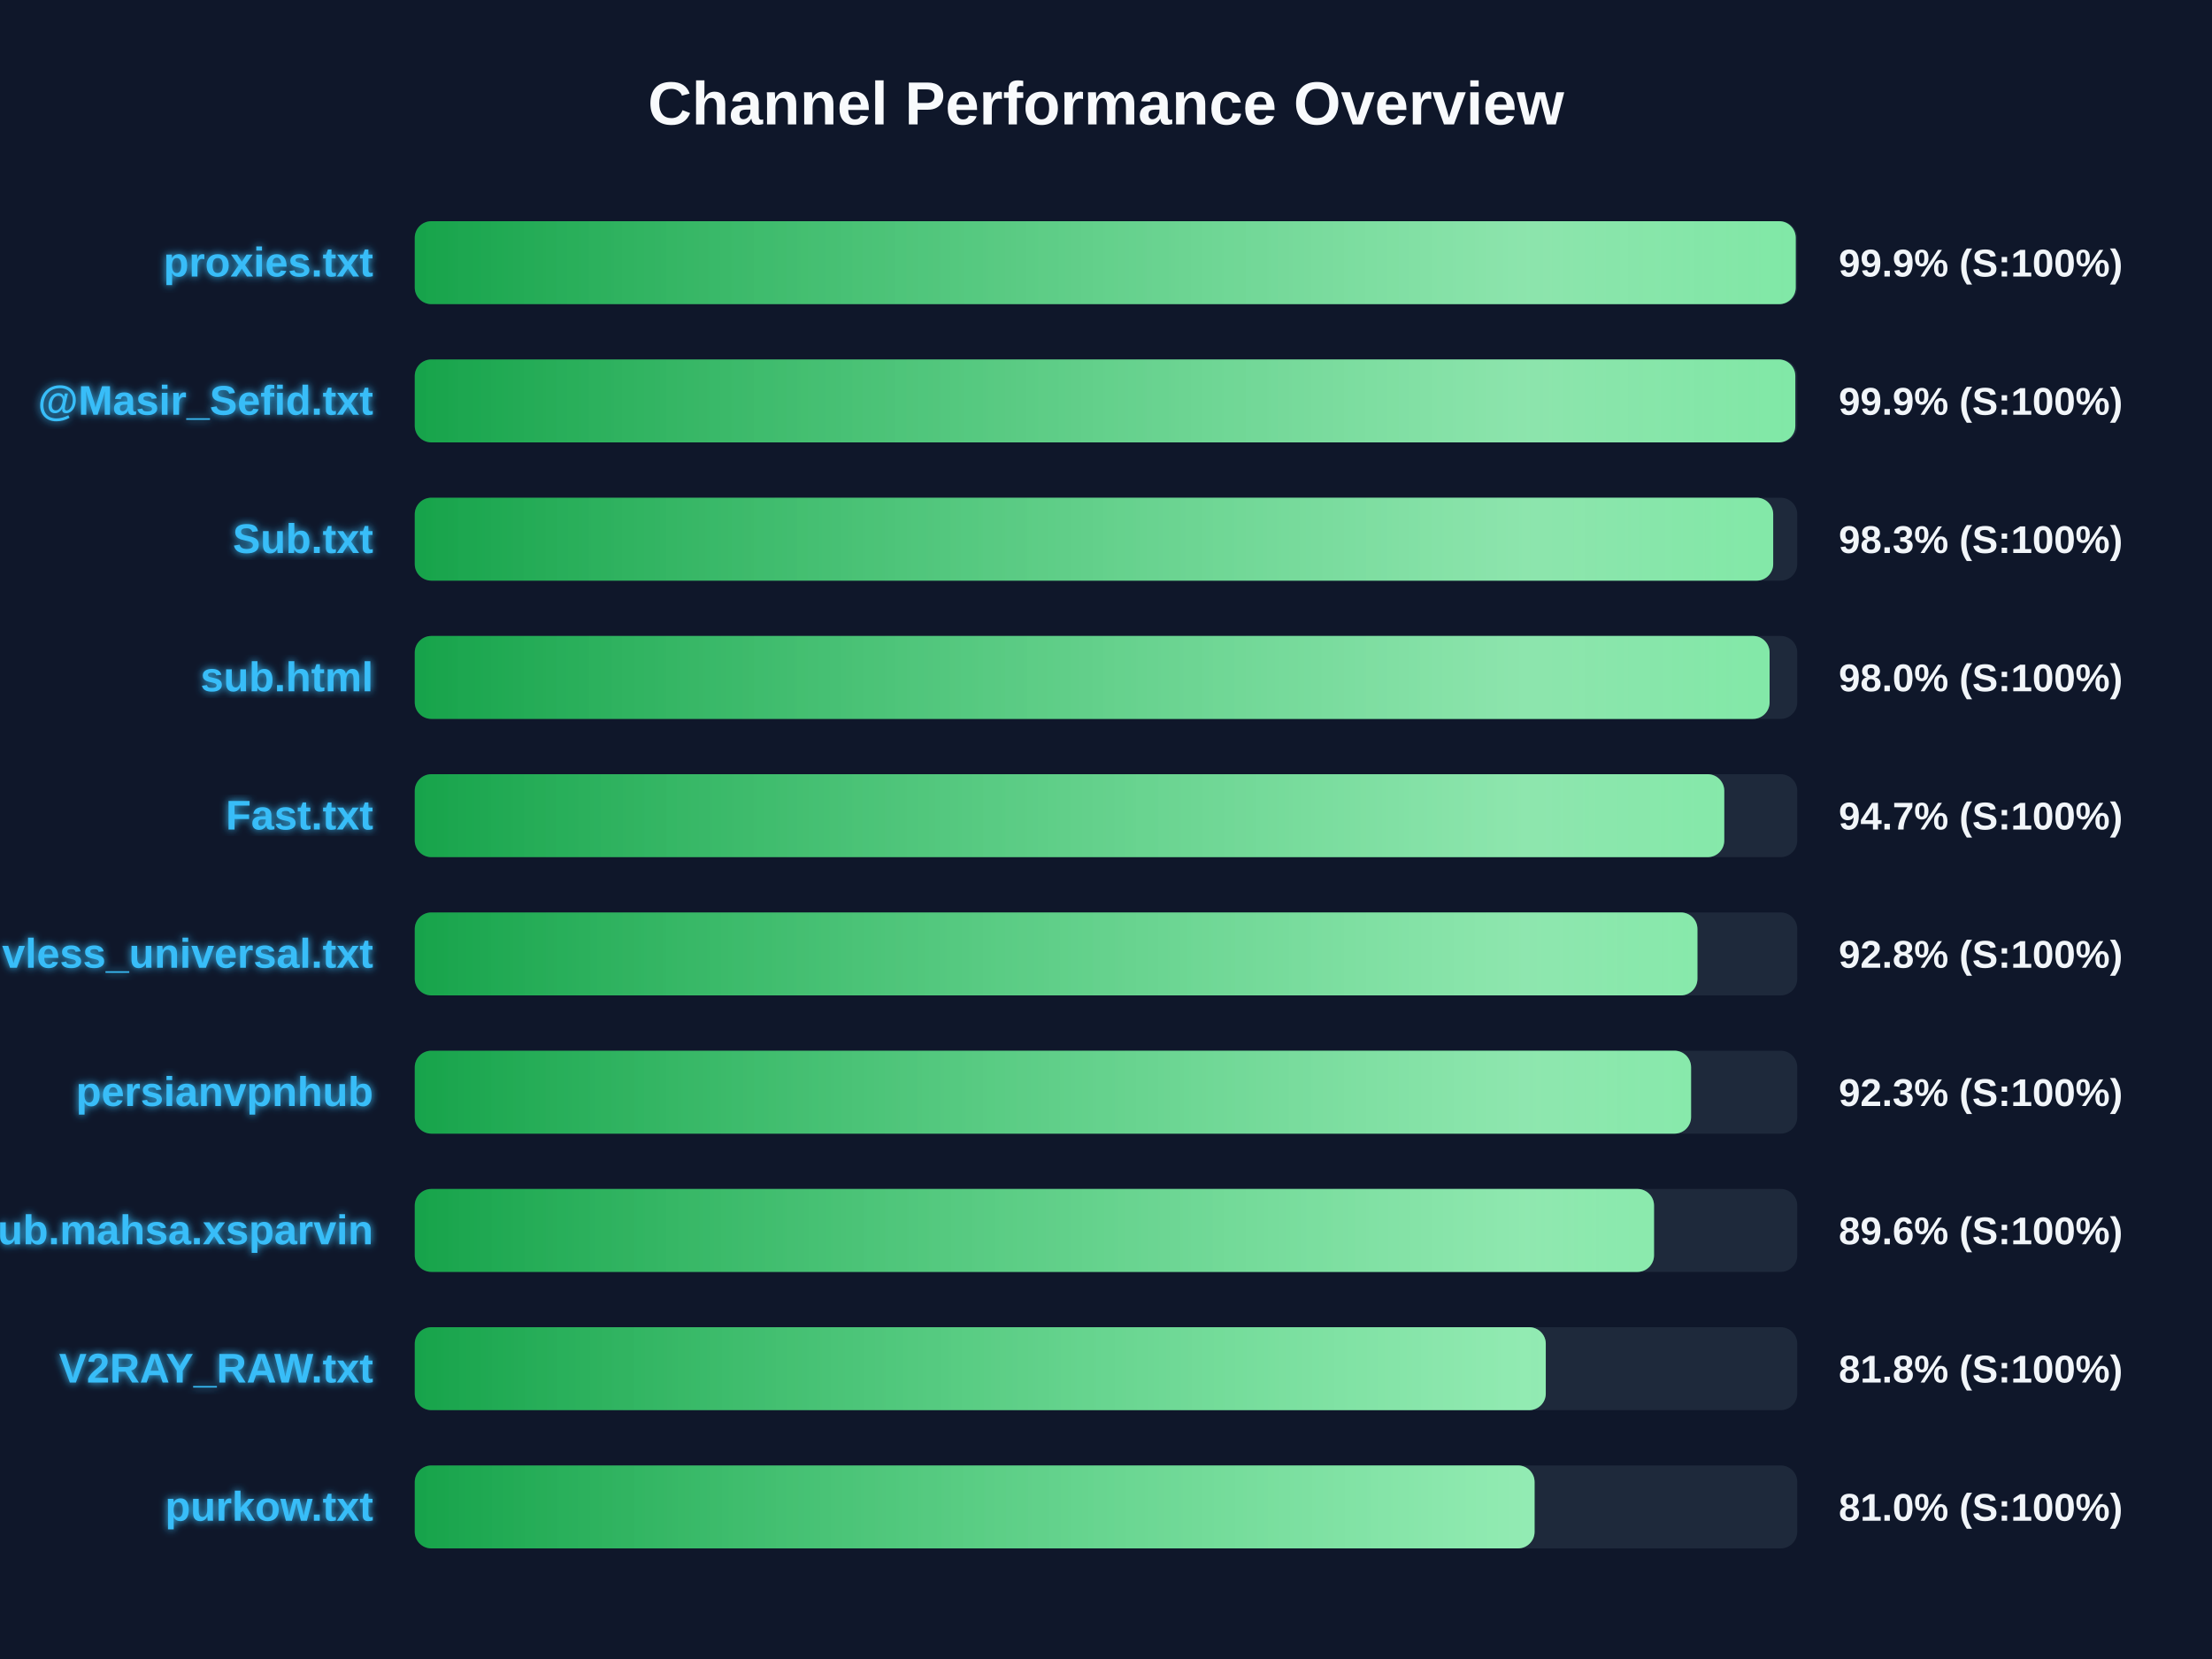
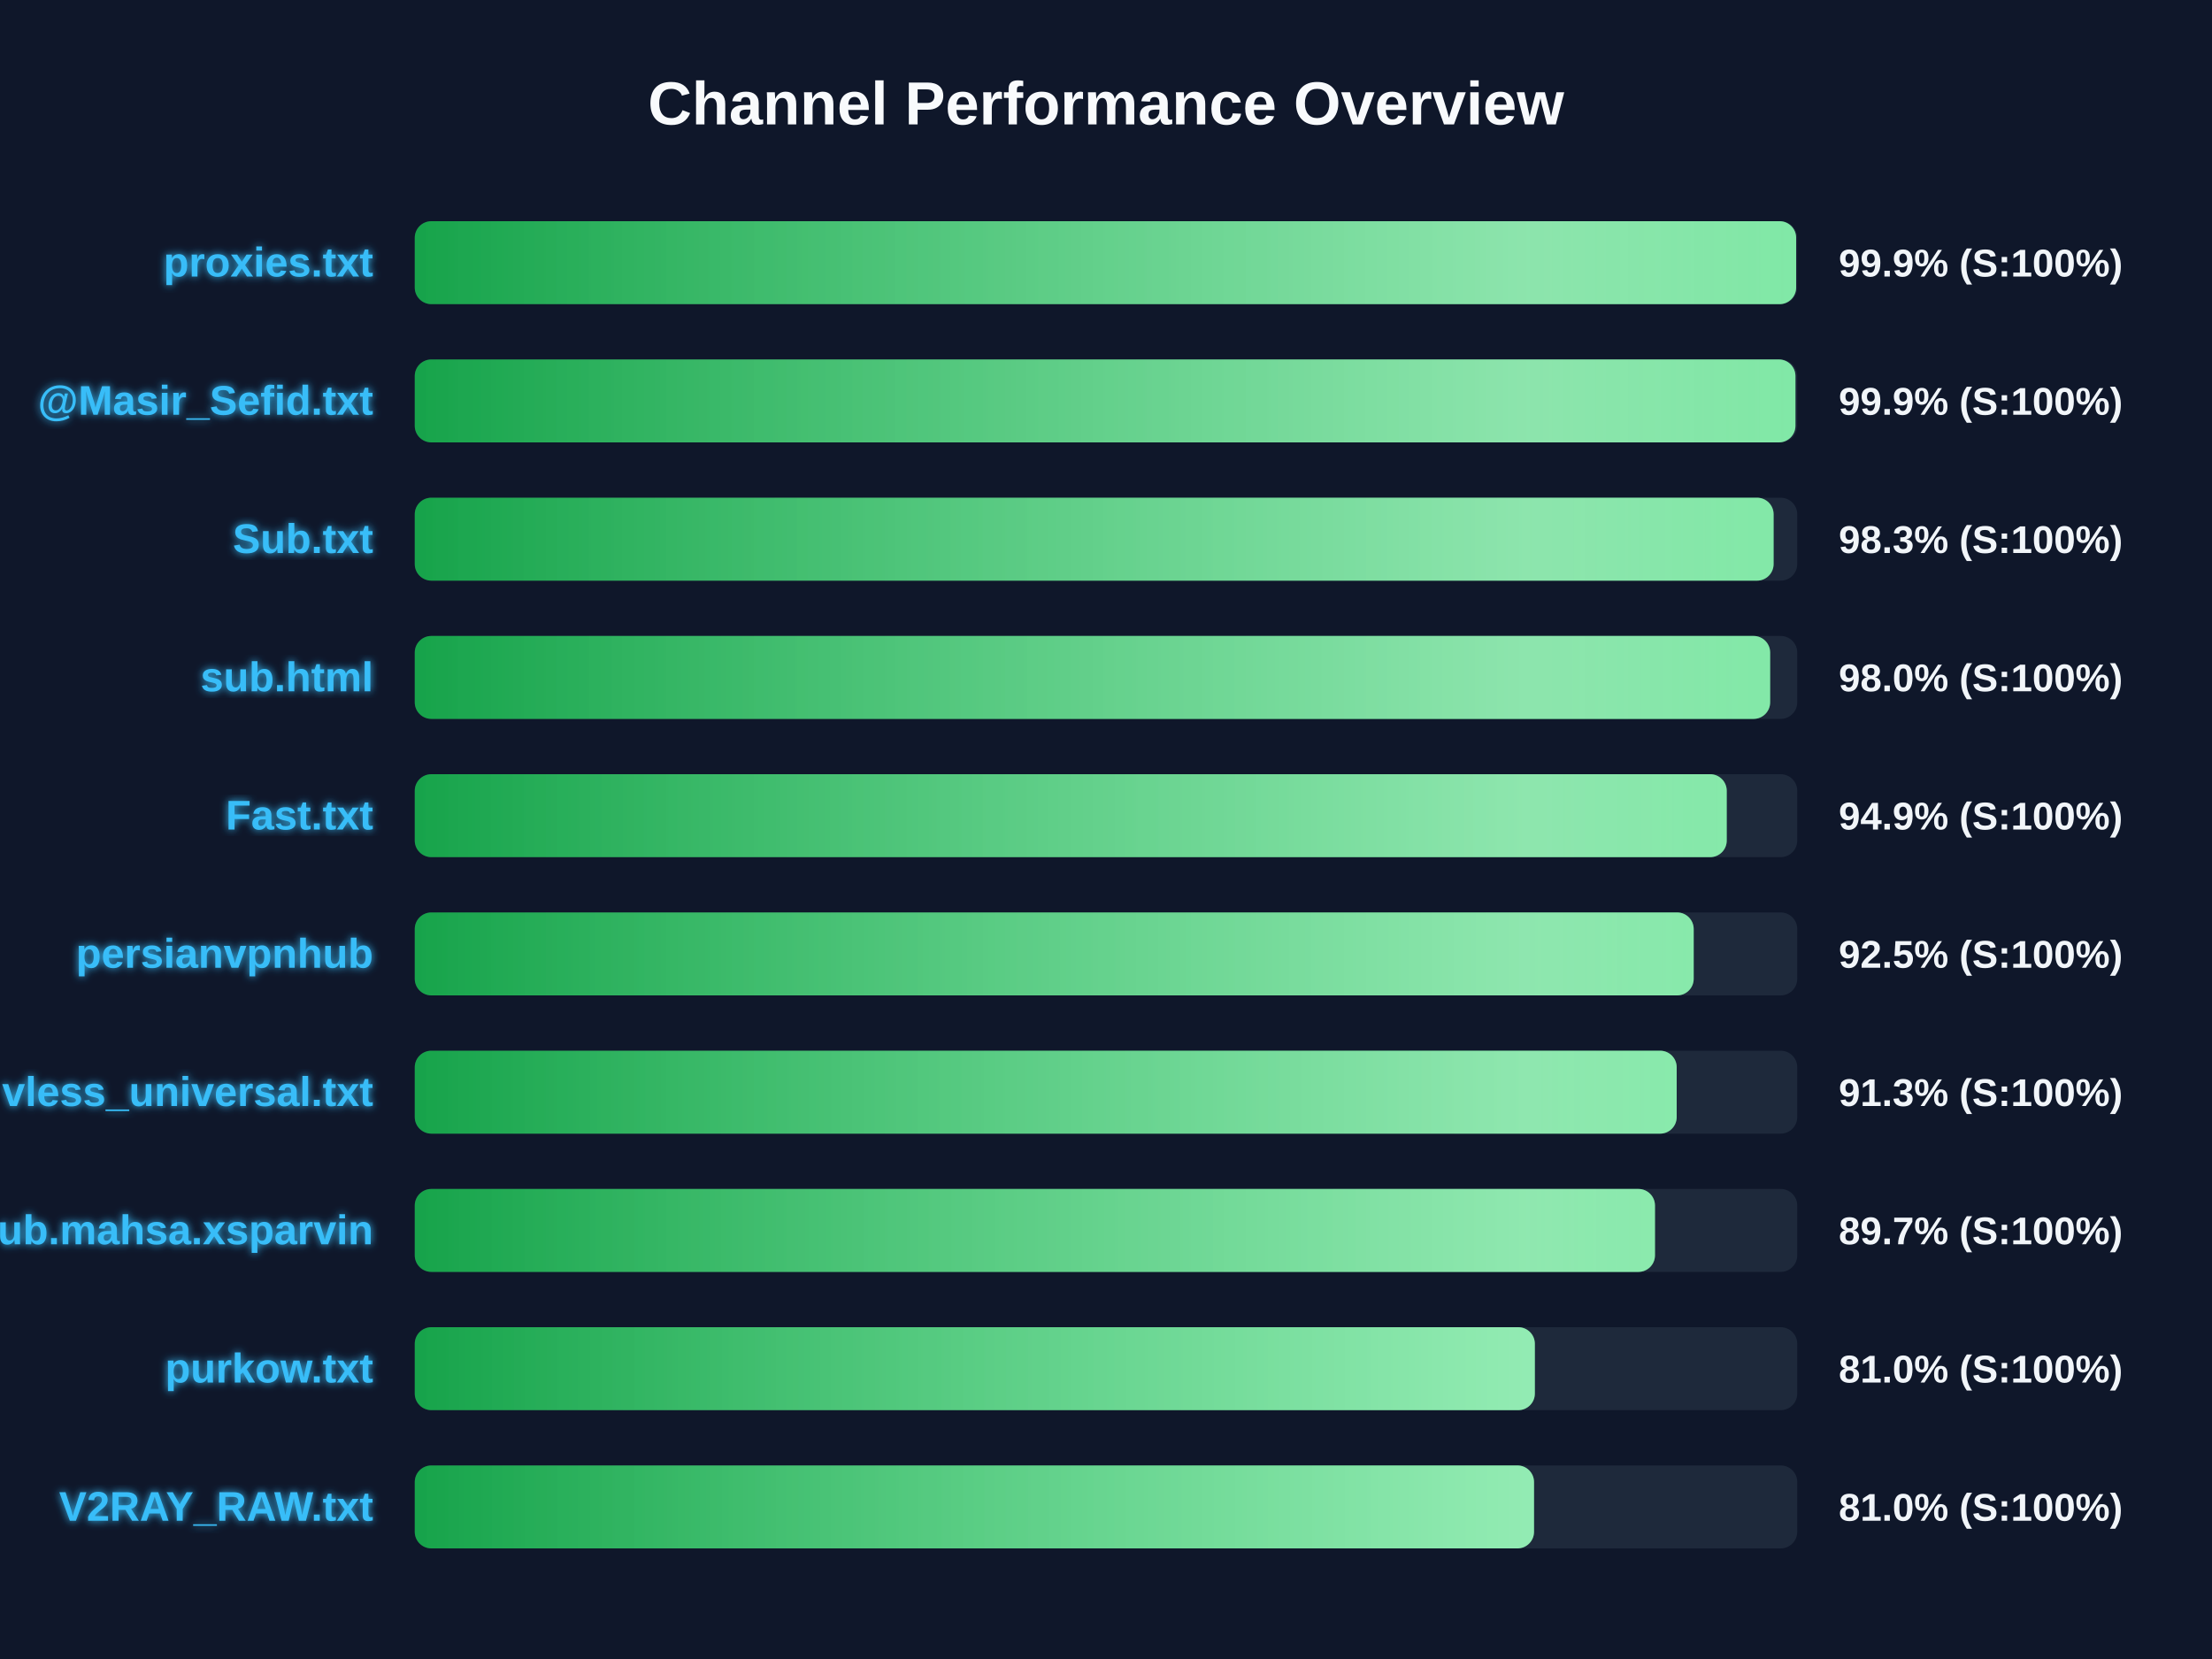
<svg xmlns="http://www.w3.org/2000/svg" width="800" height="600" version="1.1">
  <defs>
    <linearGradient id="grad-green" x1="0%" y1="0%" x2="100%" y2="0%">
      <stop offset="0%" stop-color="#16a34a" />
      <stop offset="100%" stop-color="#4ade80" />
    </linearGradient>
    <linearGradient id="grad-yellow" x1="0%" y1="0%" x2="100%" y2="0%">
      <stop offset="0%" stop-color="#ca8a04" />
      <stop offset="100%" stop-color="#fde047" />
    </linearGradient>
    <linearGradient id="grad-red" x1="0%" y1="0%" x2="100%" y2="0%">
      <stop offset="0%" stop-color="#dc2626" />
      <stop offset="100%" stop-color="#f87171" />
    </linearGradient>
    <linearGradient id="shimmer" x1="0%" y1="0%" x2="100%" y2="0%">
      <stop offset="0%" stop-color="rgba(255,255,255,0)" />
      <stop offset="50%" stop-color="rgba(255,255,255,0.4)" />
      <stop offset="100%" stop-color="rgba(255,255,255,0)" />
    </linearGradient>
    <filter id="glow" x="-20%" y="-20%" width="140%" height="140%">
      <feGaussianBlur stdDeviation="1.5" result="blur" />
      <feComposite in="SourceGraphic" in2="blur" operator="over" />
    </filter>
  </defs>
  <style>
        .bg-rect { fill: #0f172a; }
        .title { font: bold 22px 'Segoe UI', Arial, sans-serif; fill: #f8fafc; }
        .row { font: bold 15px 'Segoe UI', Arial, sans-serif; fill: #38bdf8; filter: url(#glow); }
        .score { font: bold 14px 'Segoe UI', Arial, sans-serif; fill: #f1f5f9; }
        @keyframes shimmer-anim {
            0% { transform: translateX(-100%); }
            100% { transform: translateX(200%); }
        }
        .shimmer-rect {
            animation: shimmer-anim 2.5s infinite linear;
        }
    </style>
  <rect width="100%" height="100%" class="bg-rect" />
  <text x="400" y="45" text-anchor="middle" class="title">Channel Performance Overview</text>
  <rect x="150" y="80" width="500" height="30" fill="#1e293b" rx="6" />
  <clipPath id="clip-0">
-     <rect x="150" y="80" width="499.45" height="30" rx="6" />
+     <rect x="150" y="80" width="499.6" height="30" rx="6" />
  </clipPath>
-   <rect x="150" y="80" width="499.45" height="30" fill="url(#grad-green)" rx="6" />
+   <rect x="150" y="80" width="499.6" height="30" fill="url(#grad-green)" rx="6" />
  <g clip-path="url(#clip-0)">
    <rect x="150" y="80" width="100%" height="30" fill="url(#shimmer)" class="shimmer-rect" />
  </g>
  <text x="135" y="100" text-anchor="end" class="row">proxies.txt</text>
  <text x="665" y="100" text-anchor="start" class="score">99.9% (S:100%)</text>
  <rect x="150" y="130" width="500" height="30" fill="#1e293b" rx="6" />
  <clipPath id="clip-1">
-     <rect x="150" y="130" width="499.3" height="30" rx="6" />
+     <rect x="150" y="130" width="499.35" height="30" rx="6" />
  </clipPath>
-   <rect x="150" y="130" width="499.3" height="30" fill="url(#grad-green)" rx="6" />
+   <rect x="150" y="130" width="499.35" height="30" fill="url(#grad-green)" rx="6" />
  <g clip-path="url(#clip-1)">
    <rect x="150" y="130" width="100%" height="30" fill="url(#shimmer)" class="shimmer-rect" />
  </g>
  <text x="135" y="150" text-anchor="end" class="row">@Masir_Sefid.txt</text>
  <text x="665" y="150" text-anchor="start" class="score">99.9% (S:100%)</text>
  <rect x="150" y="180" width="500" height="30" fill="#1e293b" rx="6" />
  <clipPath id="clip-2">
-     <rect x="150" y="180" width="491.3" height="30" rx="6" />
+     <rect x="150" y="180" width="491.45" height="30" rx="6" />
  </clipPath>
-   <rect x="150" y="180" width="491.3" height="30" fill="url(#grad-green)" rx="6" />
+   <rect x="150" y="180" width="491.45" height="30" fill="url(#grad-green)" rx="6" />
  <g clip-path="url(#clip-2)">
    <rect x="150" y="180" width="100%" height="30" fill="url(#shimmer)" class="shimmer-rect" />
  </g>
  <text x="135" y="200" text-anchor="end" class="row">Sub.txt</text>
  <text x="665" y="200" text-anchor="start" class="score">98.3% (S:100%)</text>
  <rect x="150" y="230" width="500" height="30" fill="#1e293b" rx="6" />
  <clipPath id="clip-3">
-     <rect x="150" y="230" width="490.0" height="30" rx="6" />
+     <rect x="150" y="230" width="490.2" height="30" rx="6" />
  </clipPath>
-   <rect x="150" y="230" width="490.0" height="30" fill="url(#grad-green)" rx="6" />
+   <rect x="150" y="230" width="490.2" height="30" fill="url(#grad-green)" rx="6" />
  <g clip-path="url(#clip-3)">
    <rect x="150" y="230" width="100%" height="30" fill="url(#shimmer)" class="shimmer-rect" />
  </g>
  <text x="135" y="250" text-anchor="end" class="row">sub.html</text>
  <text x="665" y="250" text-anchor="start" class="score">98.0% (S:100%)</text>
  <rect x="150" y="280" width="500" height="30" fill="#1e293b" rx="6" />
  <clipPath id="clip-4">
-     <rect x="150" y="280" width="473.6" height="30" rx="6" />
+     <rect x="150" y="280" width="474.5" height="30" rx="6" />
  </clipPath>
-   <rect x="150" y="280" width="473.6" height="30" fill="url(#grad-green)" rx="6" />
+   <rect x="150" y="280" width="474.5" height="30" fill="url(#grad-green)" rx="6" />
  <g clip-path="url(#clip-4)">
    <rect x="150" y="280" width="100%" height="30" fill="url(#shimmer)" class="shimmer-rect" />
  </g>
  <text x="135" y="300" text-anchor="end" class="row">Fast.txt</text>
-   <text x="665" y="300" text-anchor="start" class="score">94.7% (S:100%)</text>
+   <text x="665" y="300" text-anchor="start" class="score">94.9% (S:100%)</text>
  <rect x="150" y="330" width="500" height="30" fill="#1e293b" rx="6" />
  <clipPath id="clip-5">
-     <rect x="150" y="330" width="463.9" height="30" rx="6" />
+     <rect x="150" y="330" width="462.55" height="30" rx="6" />
  </clipPath>
-   <rect x="150" y="330" width="463.9" height="30" fill="url(#grad-green)" rx="6" />
+   <rect x="150" y="330" width="462.55" height="30" fill="url(#grad-green)" rx="6" />
  <g clip-path="url(#clip-5)">
    <rect x="150" y="330" width="100%" height="30" fill="url(#shimmer)" class="shimmer-rect" />
  </g>
-   <text x="135" y="350" text-anchor="end" class="row">vless_universal.txt</text>
-   <text x="665" y="350" text-anchor="start" class="score">92.8% (S:100%)</text>
+   <text x="135" y="350" text-anchor="end" class="row">persianvpnhub</text>
+   <text x="665" y="350" text-anchor="start" class="score">92.5% (S:100%)</text>
  <rect x="150" y="380" width="500" height="30" fill="#1e293b" rx="6" />
  <clipPath id="clip-6">
-     <rect x="150" y="380" width="461.6" height="30" rx="6" />
+     <rect x="150" y="380" width="456.4" height="30" rx="6" />
  </clipPath>
-   <rect x="150" y="380" width="461.6" height="30" fill="url(#grad-green)" rx="6" />
+   <rect x="150" y="380" width="456.4" height="30" fill="url(#grad-green)" rx="6" />
  <g clip-path="url(#clip-6)">
    <rect x="150" y="380" width="100%" height="30" fill="url(#shimmer)" class="shimmer-rect" />
  </g>
-   <text x="135" y="400" text-anchor="end" class="row">persianvpnhub</text>
-   <text x="665" y="400" text-anchor="start" class="score">92.3% (S:100%)</text>
+   <text x="135" y="400" text-anchor="end" class="row">vless_universal.txt</text>
+   <text x="665" y="400" text-anchor="start" class="score">91.3% (S:100%)</text>
  <rect x="150" y="430" width="500" height="30" fill="#1e293b" rx="6" />
  <clipPath id="clip-7">
-     <rect x="150" y="430" width="448.2" height="30" rx="6" />
+     <rect x="150" y="430" width="448.55" height="30" rx="6" />
  </clipPath>
-   <rect x="150" y="430" width="448.2" height="30" fill="url(#grad-green)" rx="6" />
+   <rect x="150" y="430" width="448.55" height="30" fill="url(#grad-green)" rx="6" />
  <g clip-path="url(#clip-7)">
    <rect x="150" y="430" width="100%" height="30" fill="url(#shimmer)" class="shimmer-rect" />
  </g>
  <text x="135" y="450" text-anchor="end" class="row">Sub.mahsa.xsparvin</text>
-   <text x="665" y="450" text-anchor="start" class="score">89.6% (S:100%)</text>
+   <text x="665" y="450" text-anchor="start" class="score">89.7% (S:100%)</text>
  <rect x="150" y="480" width="500" height="30" fill="#1e293b" rx="6" />
  <clipPath id="clip-8">
-     <rect x="150" y="480" width="409.05" height="30" rx="6" />
+     <rect x="150" y="480" width="405.1" height="30" rx="6" />
  </clipPath>
-   <rect x="150" y="480" width="409.05" height="30" fill="url(#grad-green)" rx="6" />
+   <rect x="150" y="480" width="405.1" height="30" fill="url(#grad-green)" rx="6" />
  <g clip-path="url(#clip-8)">
    <rect x="150" y="480" width="100%" height="30" fill="url(#shimmer)" class="shimmer-rect" />
  </g>
-   <text x="135" y="500" text-anchor="end" class="row">V2RAY_RAW.txt</text>
-   <text x="665" y="500" text-anchor="start" class="score">81.8% (S:100%)</text>
+   <text x="135" y="500" text-anchor="end" class="row">purkow.txt</text>
+   <text x="665" y="500" text-anchor="start" class="score">81.0% (S:100%)</text>
  <rect x="150" y="530" width="500" height="30" fill="#1e293b" rx="6" />
  <clipPath id="clip-9">
-     <rect x="150" y="530" width="405.0" height="30" rx="6" />
+     <rect x="150" y="530" width="404.8" height="30" rx="6" />
  </clipPath>
-   <rect x="150" y="530" width="405.0" height="30" fill="url(#grad-green)" rx="6" />
+   <rect x="150" y="530" width="404.8" height="30" fill="url(#grad-green)" rx="6" />
  <g clip-path="url(#clip-9)">
    <rect x="150" y="530" width="100%" height="30" fill="url(#shimmer)" class="shimmer-rect" />
  </g>
-   <text x="135" y="550" text-anchor="end" class="row">purkow.txt</text>
+   <text x="135" y="550" text-anchor="end" class="row">V2RAY_RAW.txt</text>
  <text x="665" y="550" text-anchor="start" class="score">81.0% (S:100%)</text>
</svg>
